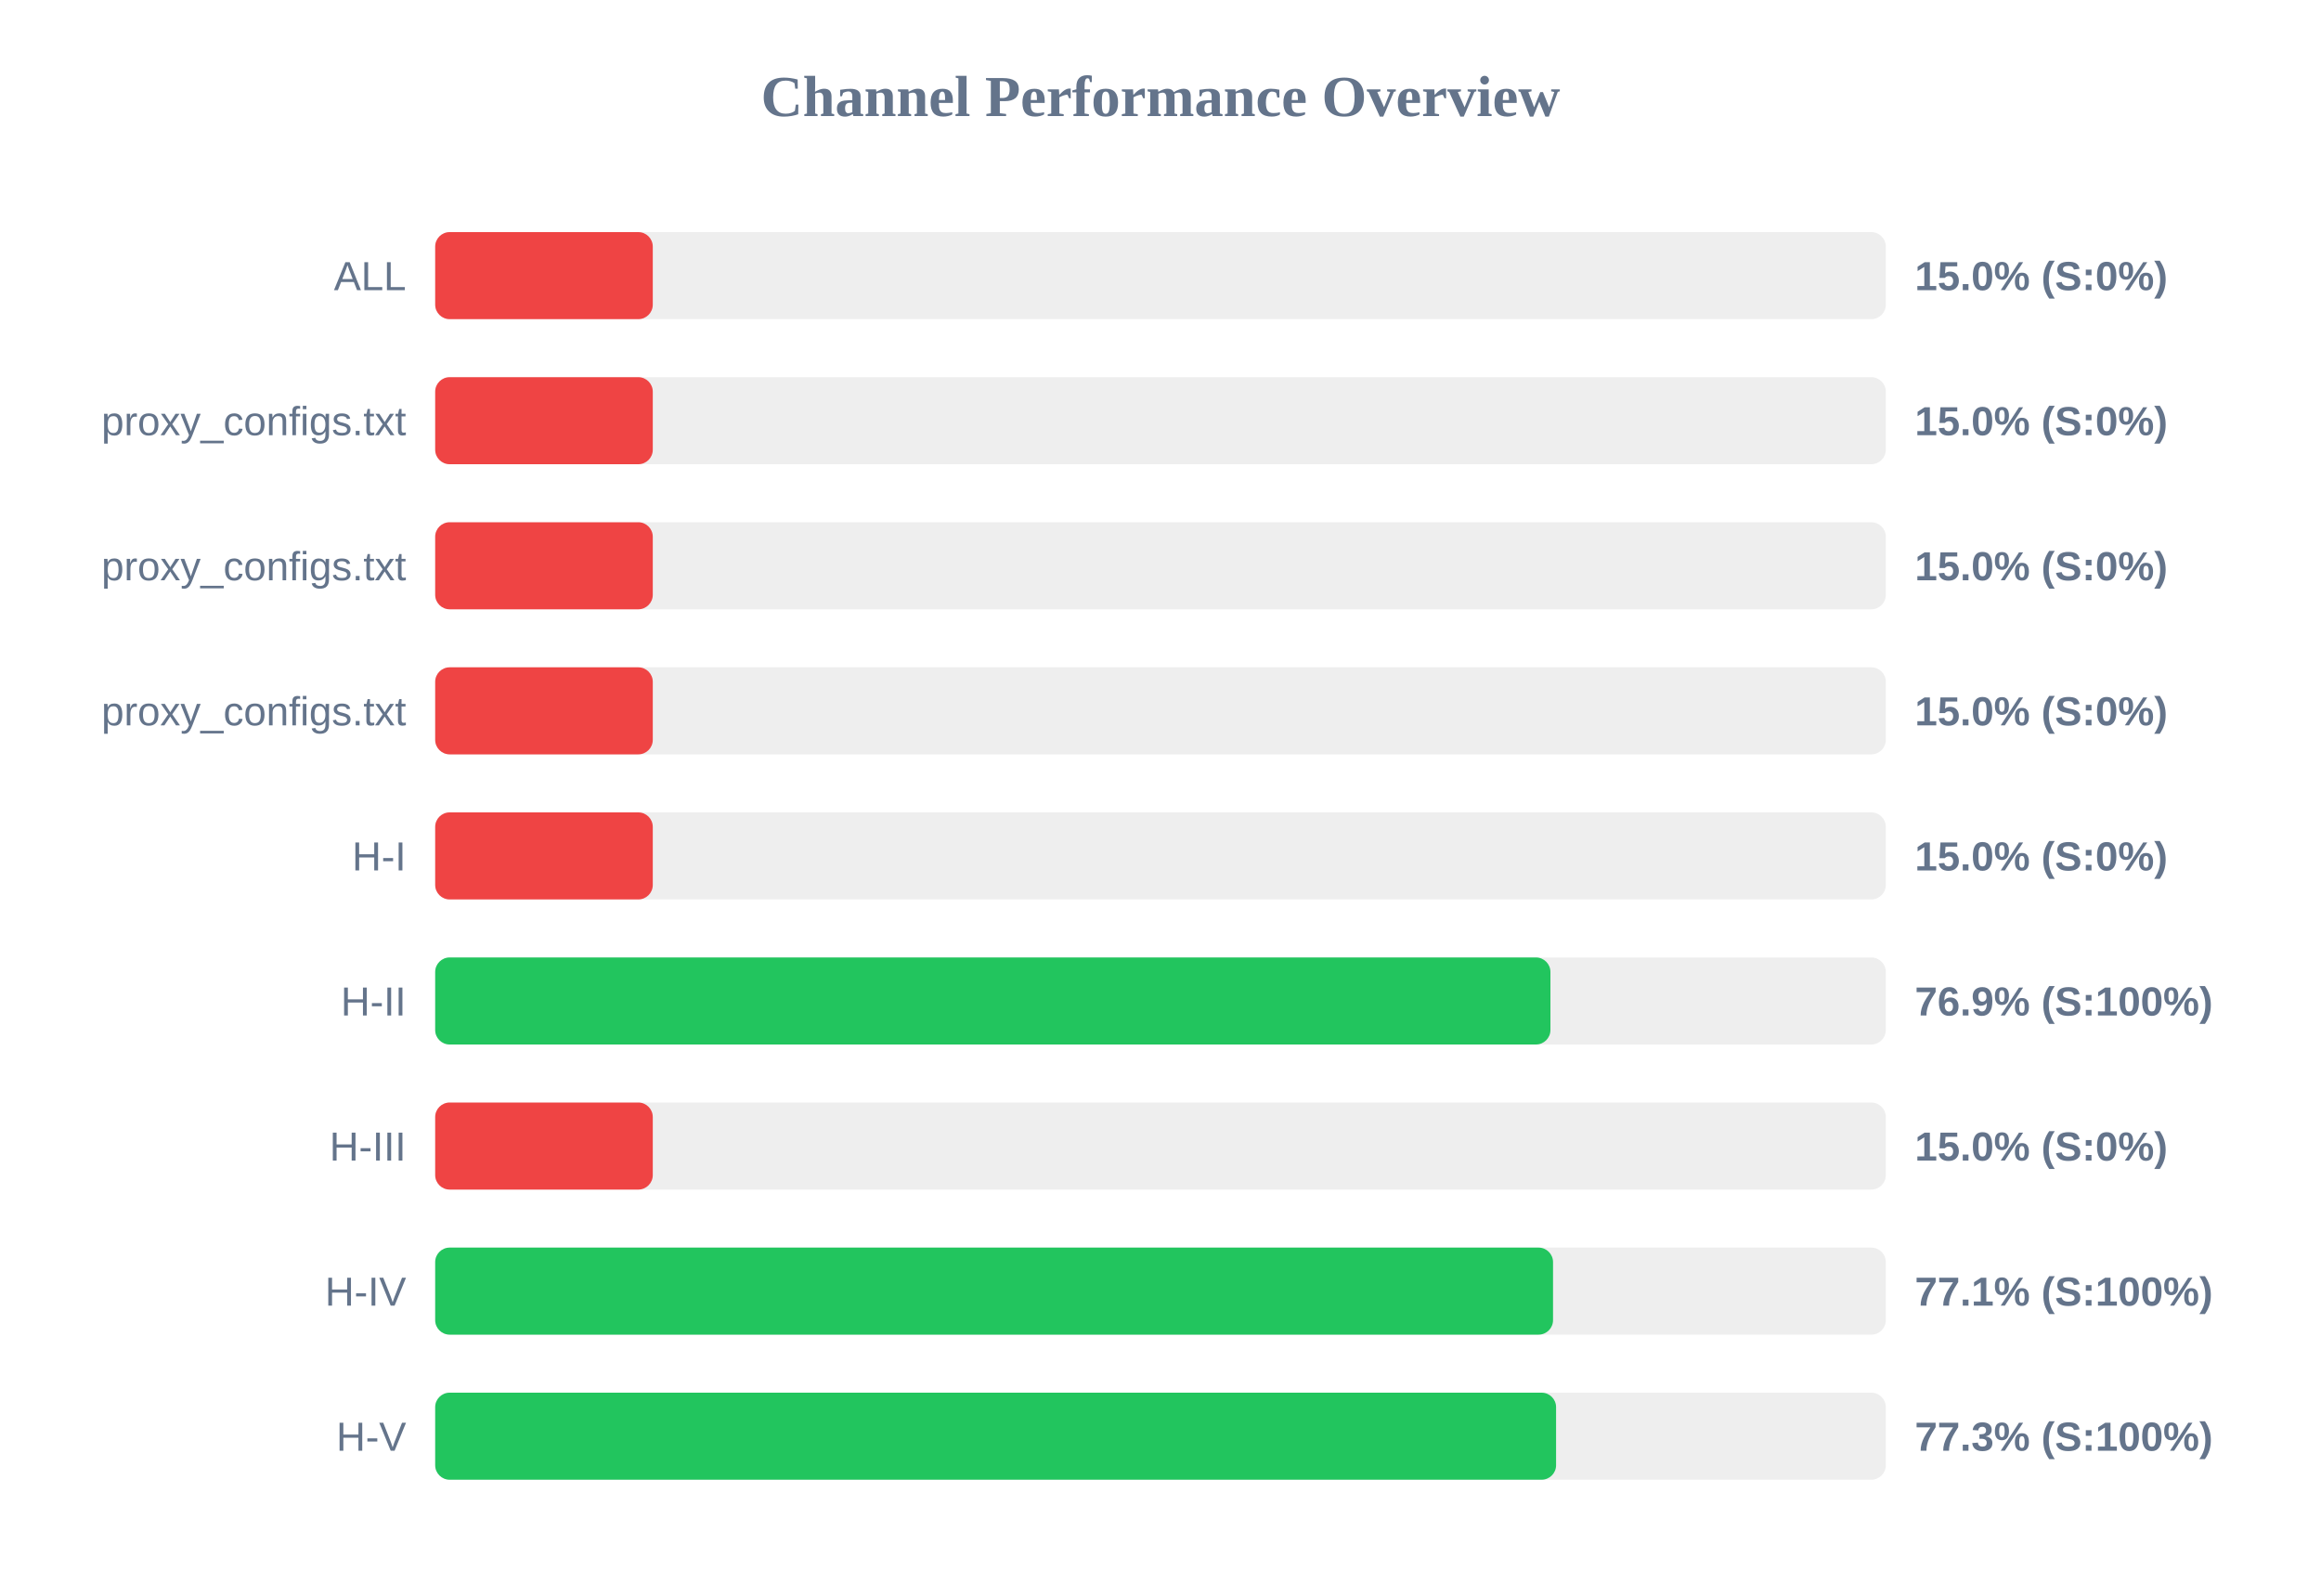
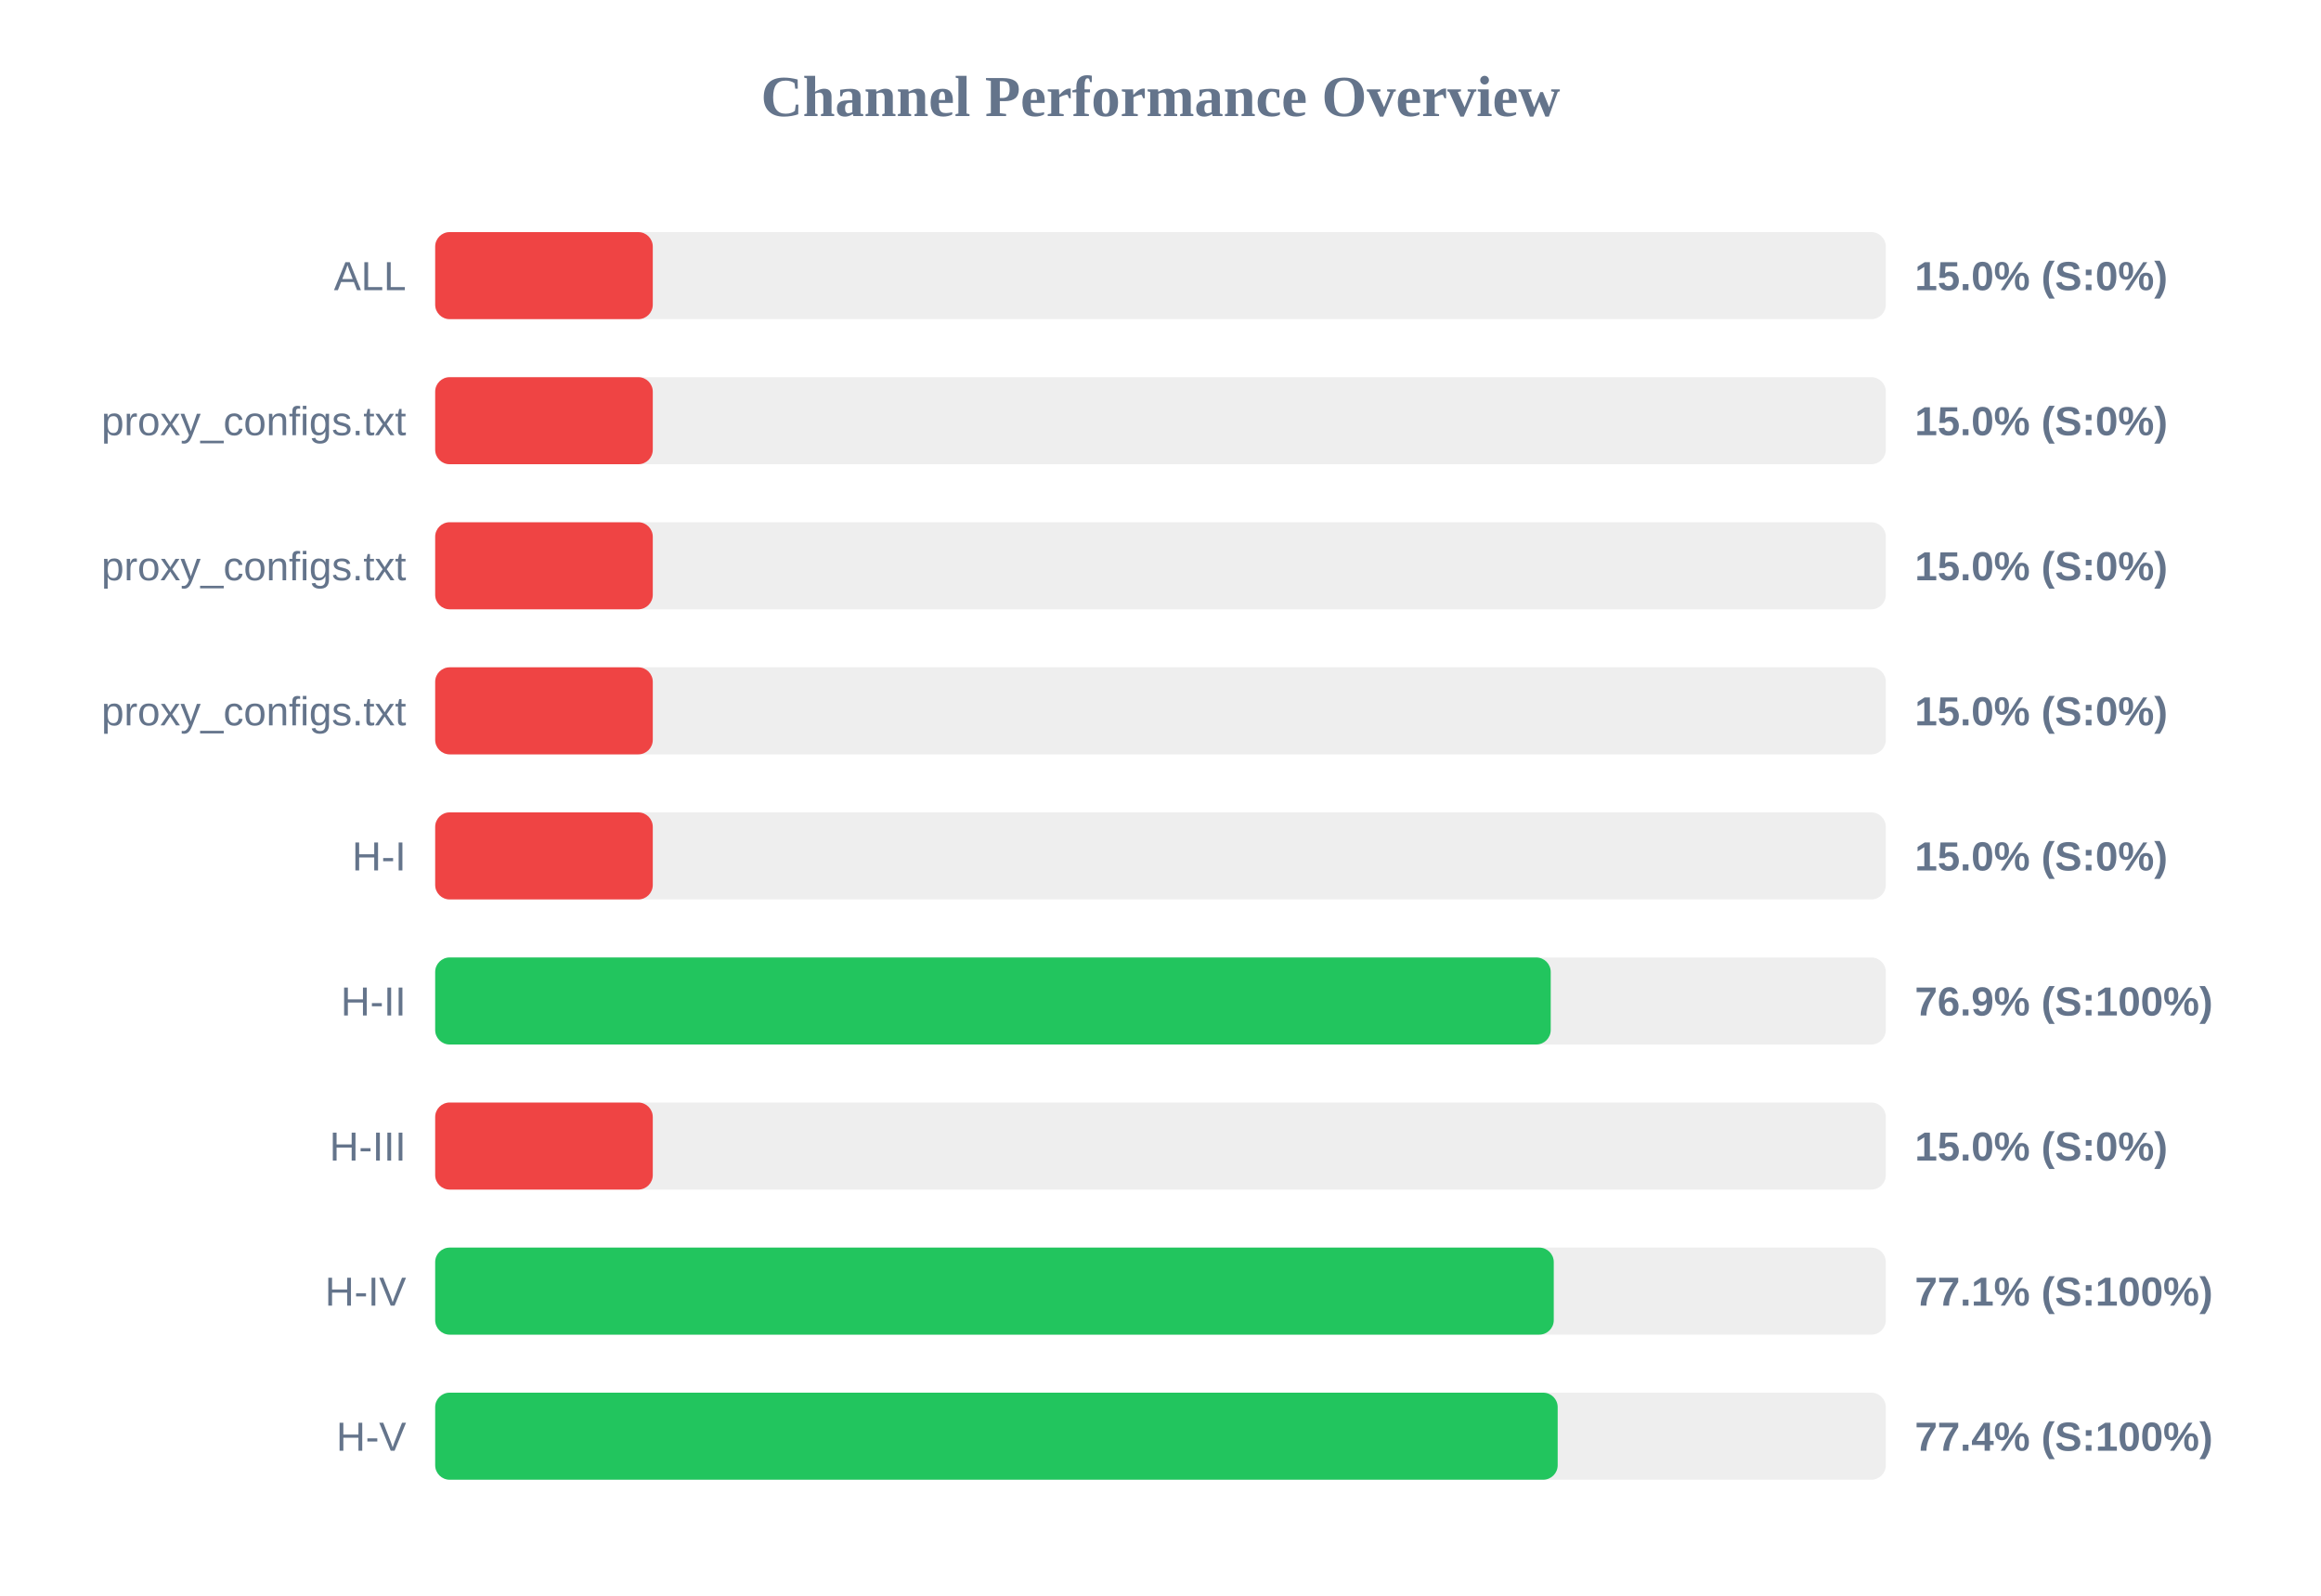
<svg xmlns="http://www.w3.org/2000/svg" width="800" height="550" version="1.1">
  <style>
        .row { font: 14px Arial; fill: #64748b; }
        .score { font: bold 14px Arial; fill: #64748b; }
    </style>
  <text x="400" y="40" text-anchor="middle" font-size="20px" font-weight="bold" fill="#64748b">Channel Performance Overview</text>
  <rect x="150" y="80" width="500" height="30" fill="#eee" rx="5" />
  <rect x="150" y="80" width="75.0" height="30" fill="#ef4444" rx="5" />
  <text x="140" y="100" text-anchor="end" class="row">ALL</text>
  <text x="660" y="100" text-anchor="start" class="score">15.0% (S:0%)</text>
  <rect x="150" y="130" width="500" height="30" fill="#eee" rx="5" />
  <rect x="150" y="130" width="75.0" height="30" fill="#ef4444" rx="5" />
  <text x="140" y="150" text-anchor="end" class="row">proxy_configs.txt</text>
  <text x="660" y="150" text-anchor="start" class="score">15.0% (S:0%)</text>
  <rect x="150" y="180" width="500" height="30" fill="#eee" rx="5" />
  <rect x="150" y="180" width="75.0" height="30" fill="#ef4444" rx="5" />
  <text x="140" y="200" text-anchor="end" class="row">proxy_configs.txt</text>
  <text x="660" y="200" text-anchor="start" class="score">15.0% (S:0%)</text>
  <rect x="150" y="230" width="500" height="30" fill="#eee" rx="5" />
  <rect x="150" y="230" width="75.0" height="30" fill="#ef4444" rx="5" />
  <text x="140" y="250" text-anchor="end" class="row">proxy_configs.txt</text>
  <text x="660" y="250" text-anchor="start" class="score">15.0% (S:0%)</text>
  <rect x="150" y="280" width="500" height="30" fill="#eee" rx="5" />
  <rect x="150" y="280" width="75.0" height="30" fill="#ef4444" rx="5" />
  <text x="140" y="300" text-anchor="end" class="row">H-I</text>
  <text x="660" y="300" text-anchor="start" class="score">15.0% (S:0%)</text>
  <rect x="150" y="330" width="500" height="30" fill="#eee" rx="5" />
-   <rect x="150" y="330" width="384.4" height="30" fill="#22c55e" rx="5" />
+   <rect x="150" y="330" width="384.5" height="30" fill="#22c55e" rx="5" />
  <text x="140" y="350" text-anchor="end" class="row">H-II</text>
  <text x="660" y="350" text-anchor="start" class="score">76.9% (S:100%)</text>
  <rect x="150" y="380" width="500" height="30" fill="#eee" rx="5" />
  <rect x="150" y="380" width="75.0" height="30" fill="#ef4444" rx="5" />
  <text x="140" y="400" text-anchor="end" class="row">H-III</text>
  <text x="660" y="400" text-anchor="start" class="score">15.0% (S:0%)</text>
  <rect x="150" y="430" width="500" height="30" fill="#eee" rx="5" />
-   <rect x="150" y="430" width="385.3" height="30" fill="#22c55e" rx="5" />
+   <rect x="150" y="430" width="385.55" height="30" fill="#22c55e" rx="5" />
  <text x="140" y="450" text-anchor="end" class="row">H-IV</text>
  <text x="660" y="450" text-anchor="start" class="score">77.1% (S:100%)</text>
  <rect x="150" y="480" width="500" height="30" fill="#eee" rx="5" />
-   <rect x="150" y="480" width="386.35" height="30" fill="#22c55e" rx="5" />
+   <rect x="150" y="480" width="386.9" height="30" fill="#22c55e" rx="5" />
  <text x="140" y="500" text-anchor="end" class="row">H-V</text>
-   <text x="660" y="500" text-anchor="start" class="score">77.3% (S:100%)</text>
+   <text x="660" y="500" text-anchor="start" class="score">77.4% (S:100%)</text>
</svg>
